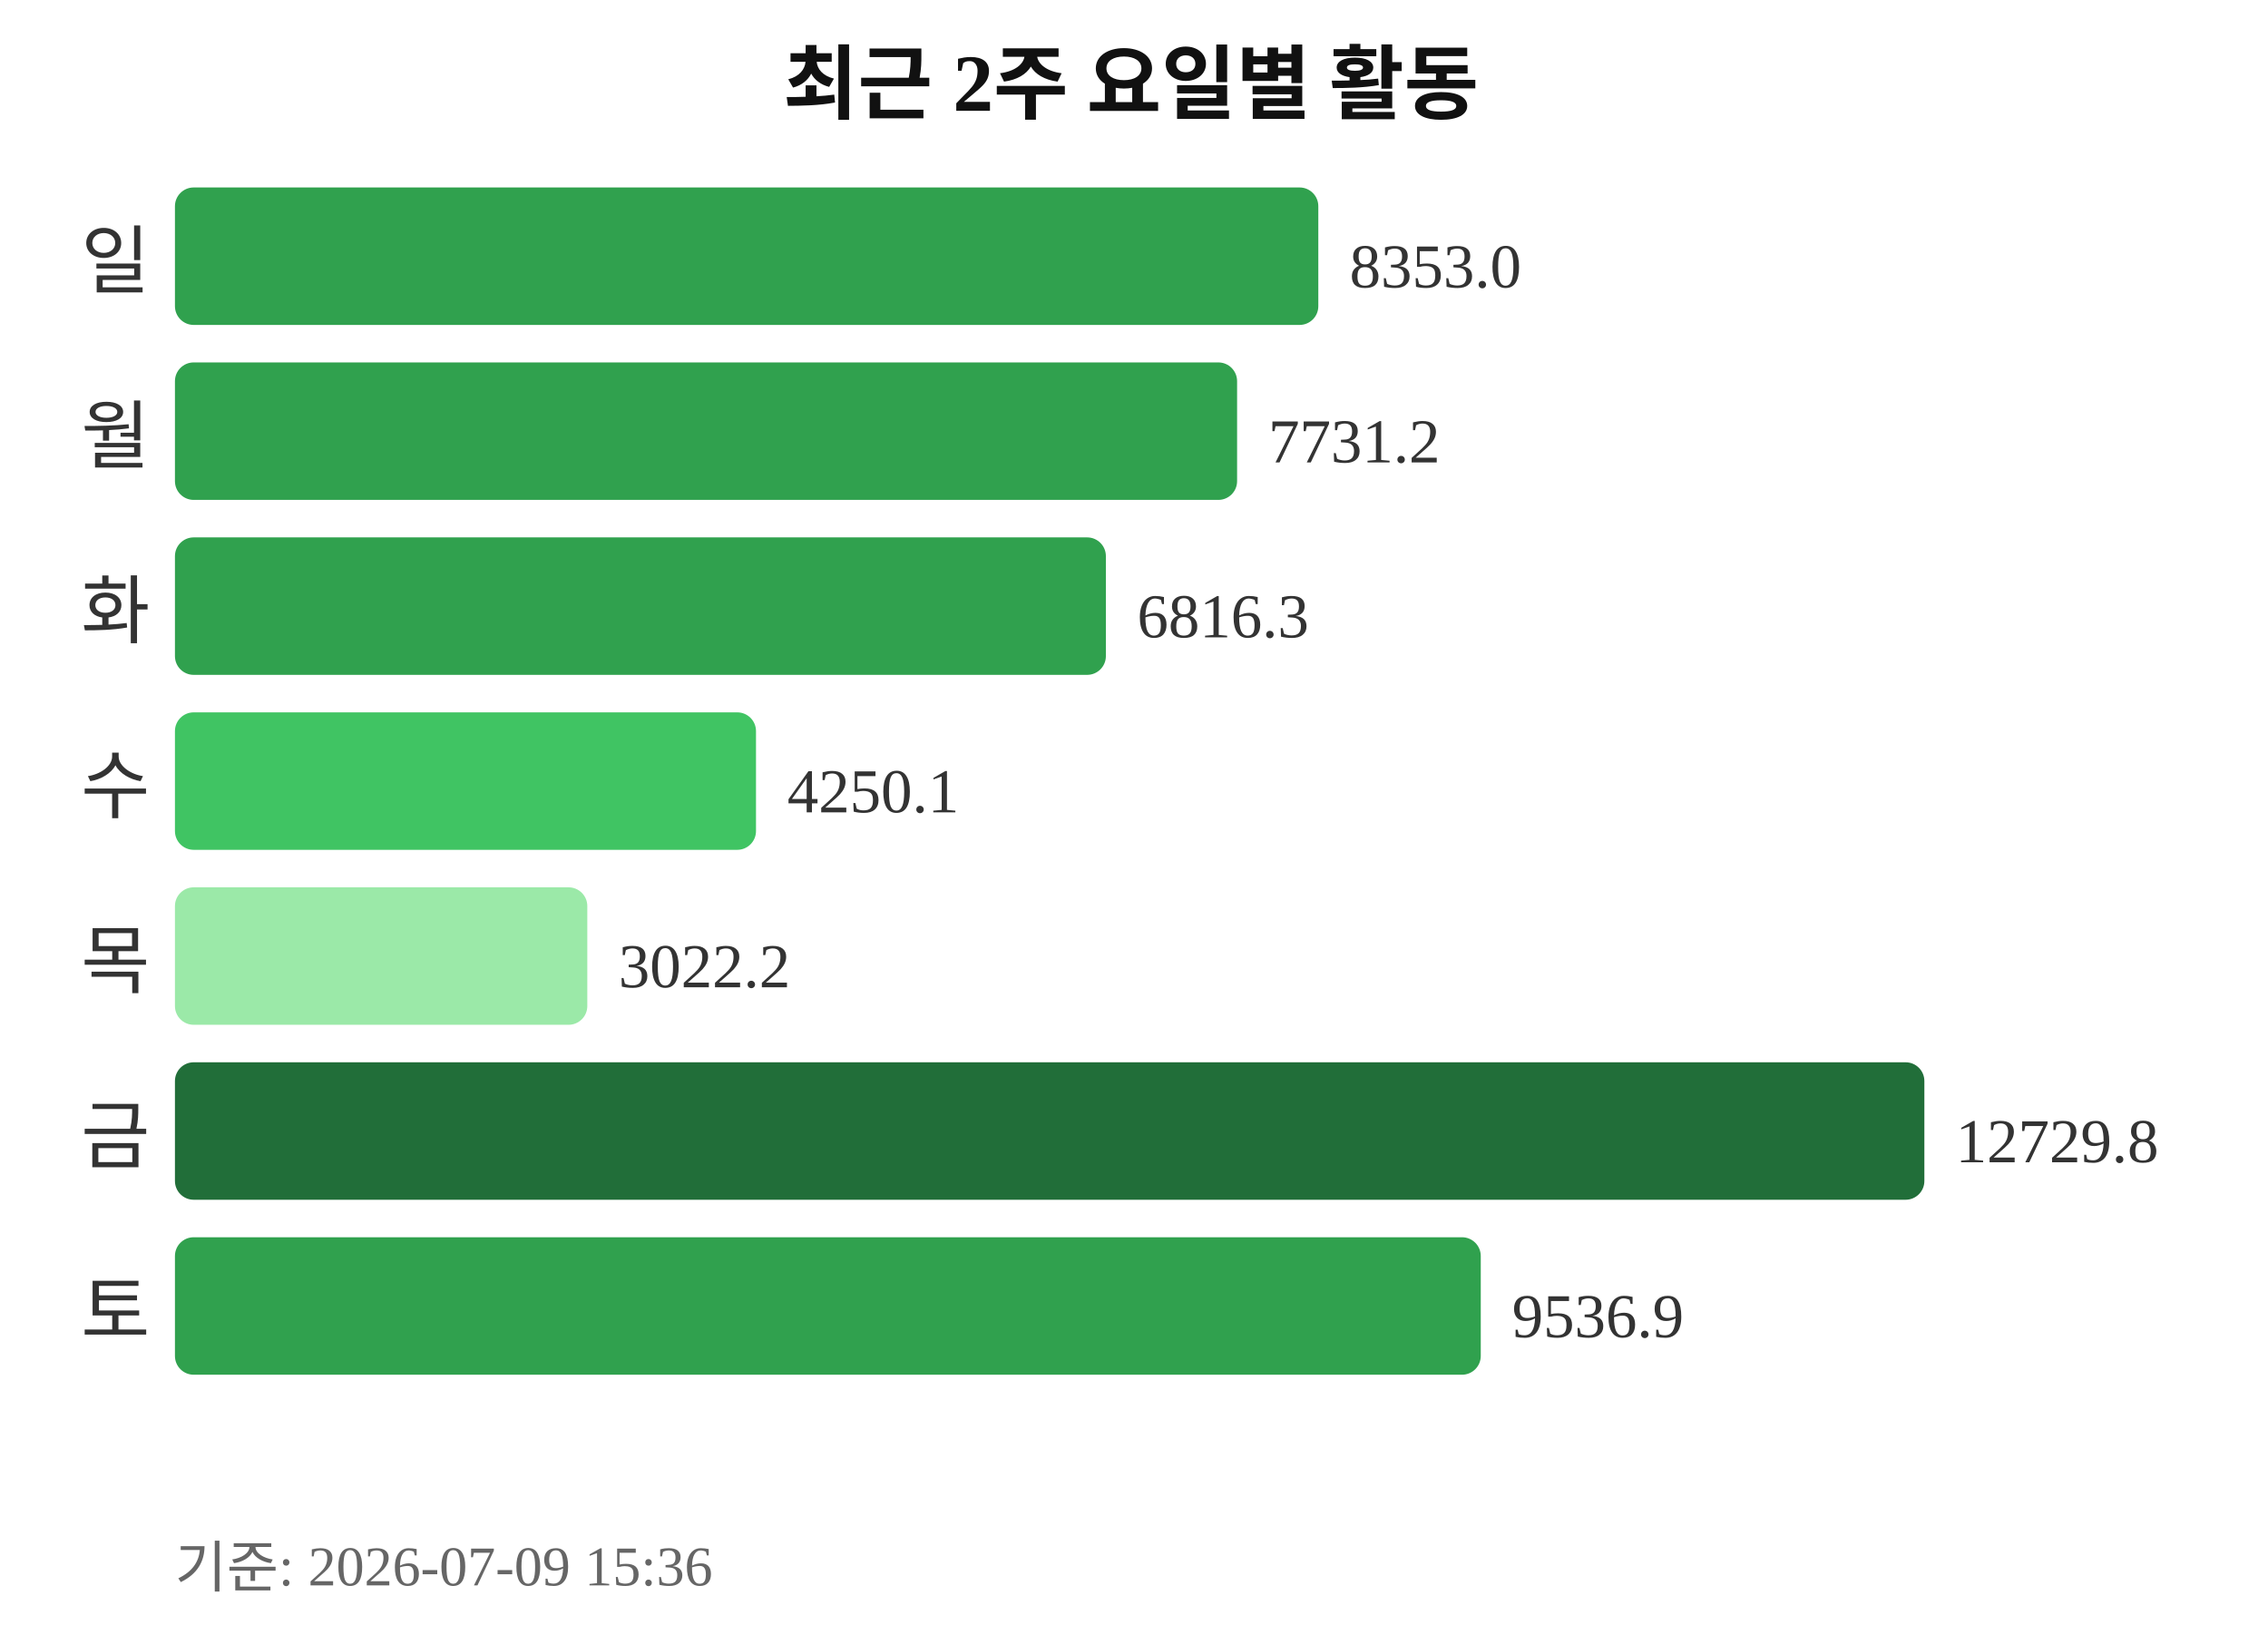
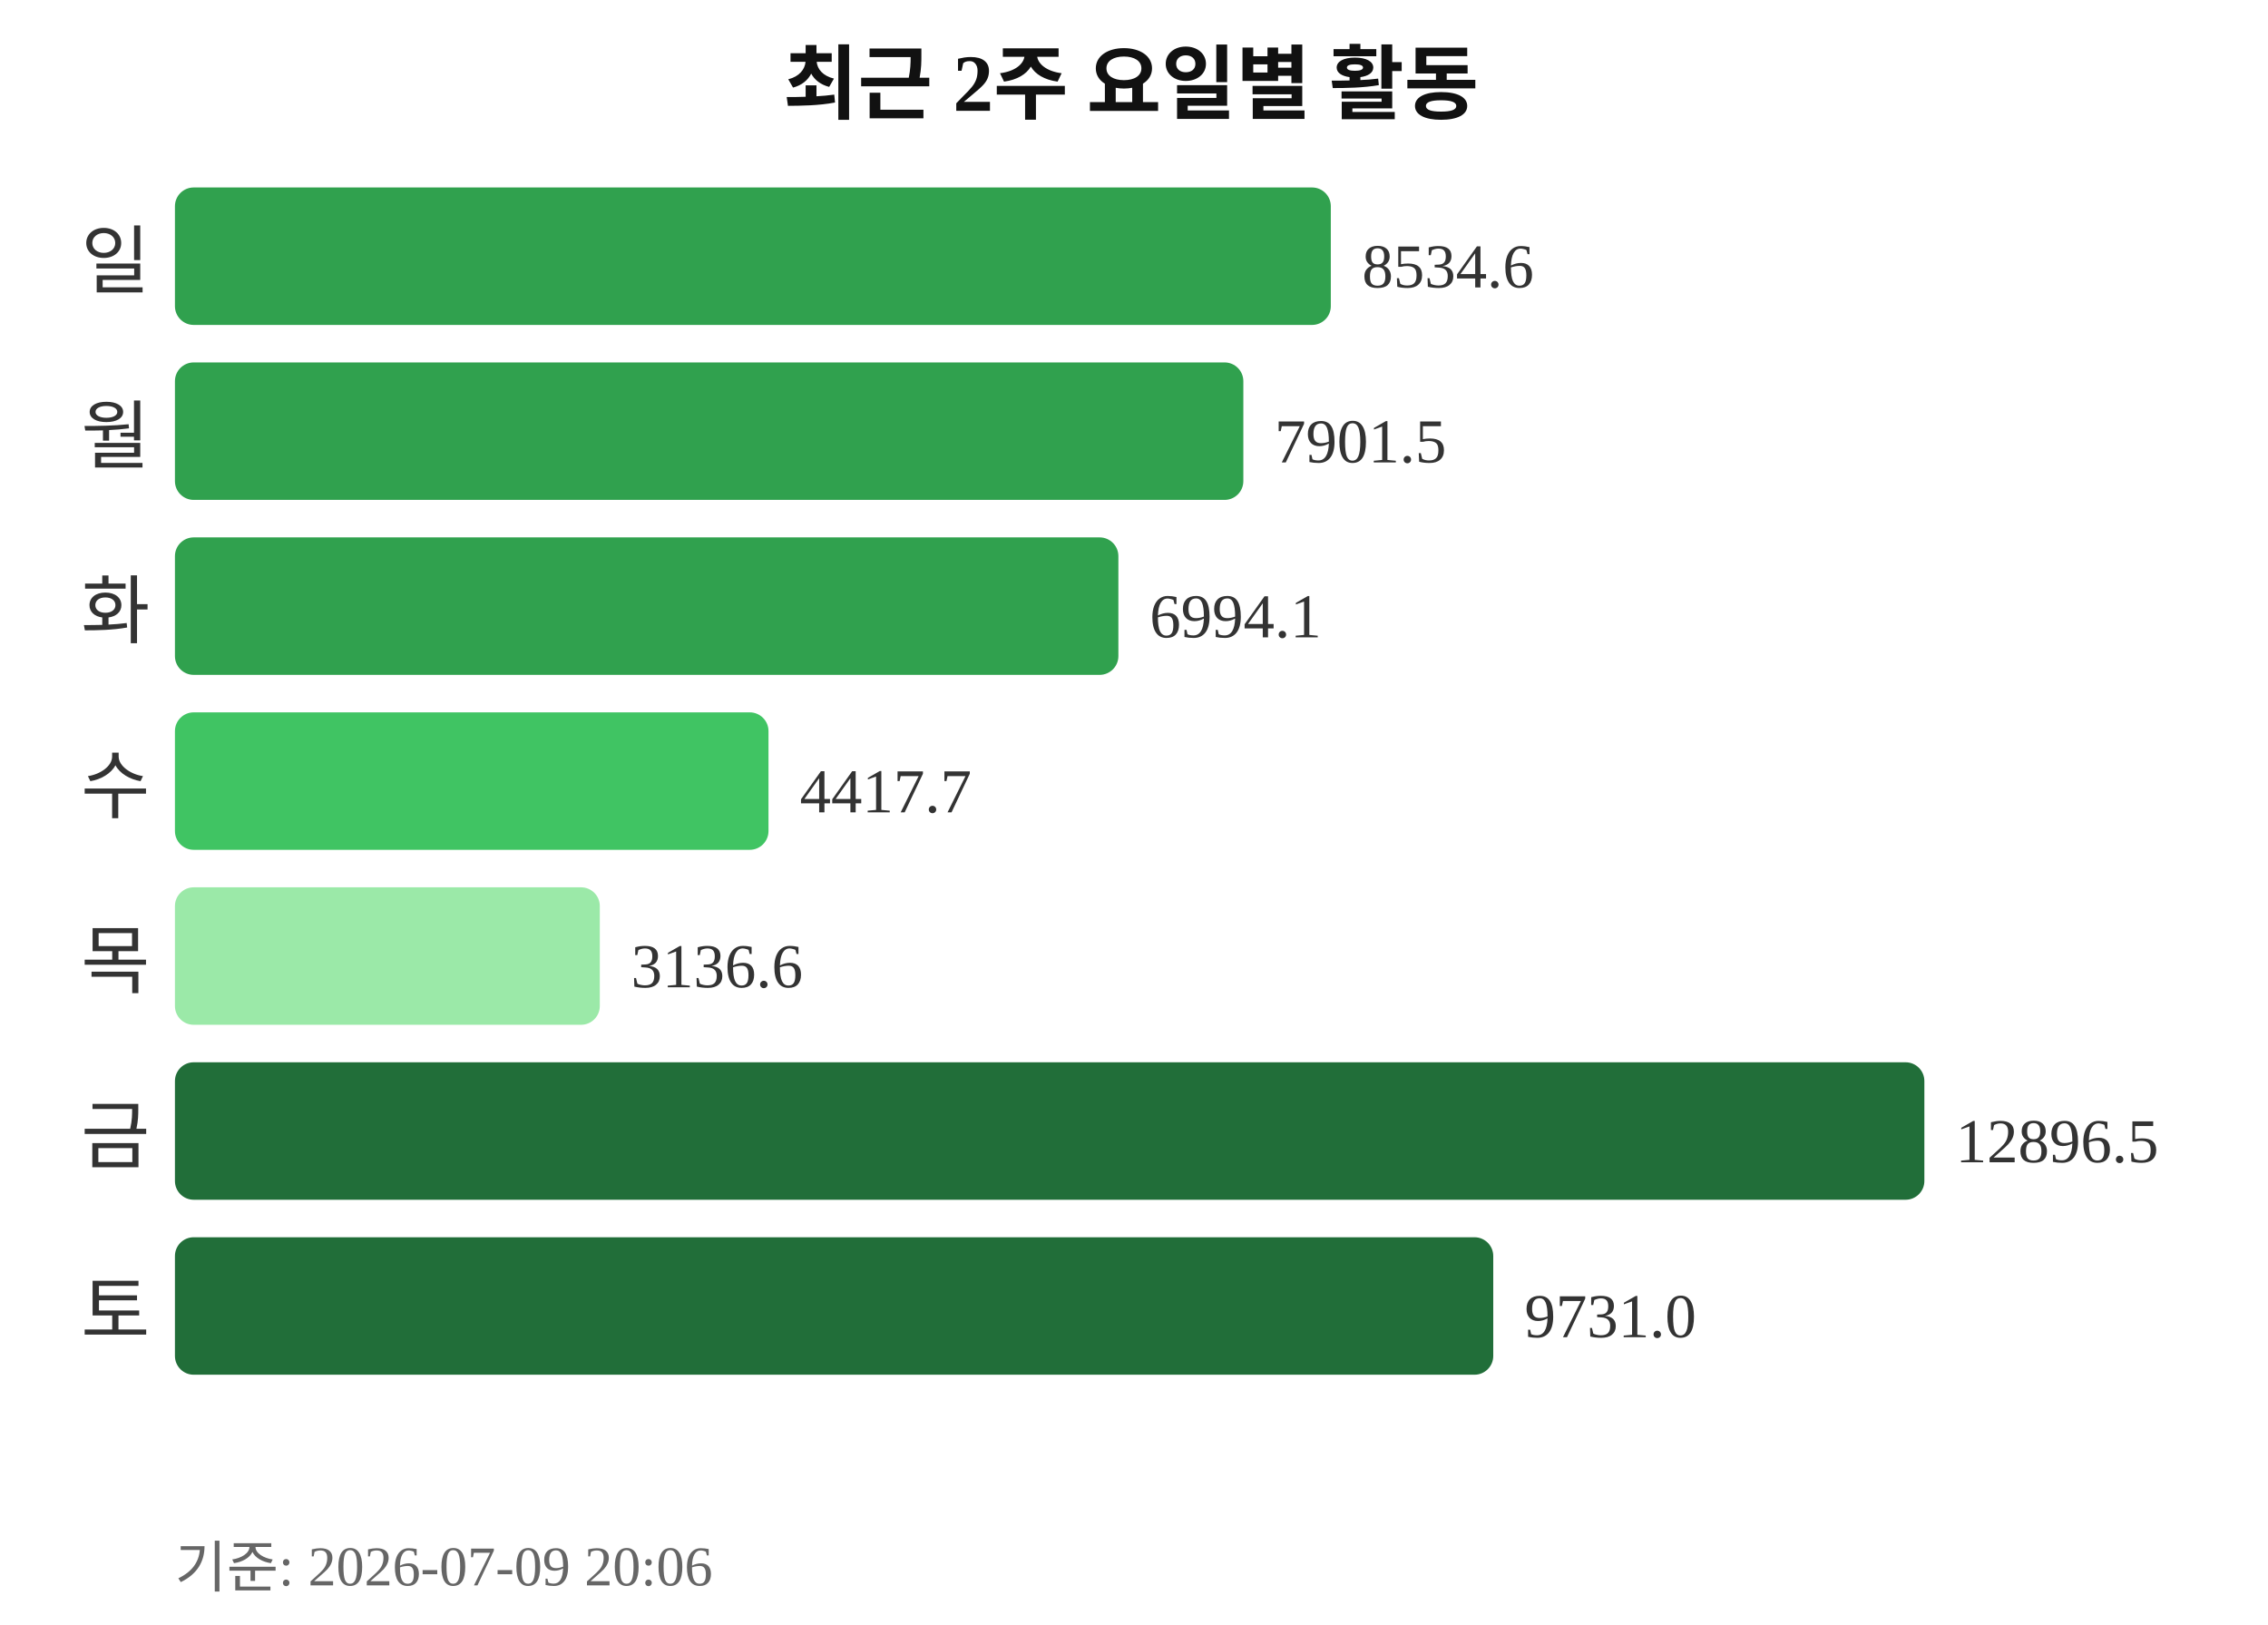
<svg xmlns="http://www.w3.org/2000/svg" width="363" height="260">
  <text x="181" y="18" text-anchor="middle" font-size="13" font-weight="bold" fill="#111111">최근 2주 요일별 활동</text>
  <text x="24" y="46" text-anchor="end" font-size="12" fill="#333333">일</text>
-   <rect x="28" y="30" width="183" height="22" rx="3" fill="#30a14e" />
-   <text x="216" y="46" font-size="10" fill="#333333">8353.0</text>
+   <rect x="28" y="30" width="185" height="22" rx="3" fill="#30a14e" />
+   <text x="218" y="46" font-size="10" fill="#333333">8534.6</text>
  <text x="24" y="74" text-anchor="end" font-size="12" fill="#333333">월</text>
-   <rect x="28" y="58" width="170" height="22" rx="3" fill="#30a14e" />
-   <text x="203" y="74" font-size="10" fill="#333333">7731.2</text>
+   <rect x="28" y="58" width="171" height="22" rx="3" fill="#30a14e" />
+   <text x="204" y="74" font-size="10" fill="#333333">7901.5</text>
  <text x="24" y="102" text-anchor="end" font-size="12" fill="#333333">화</text>
-   <rect x="28" y="86" width="149" height="22" rx="3" fill="#30a14e" />
-   <text x="182" y="102" font-size="10" fill="#333333">6816.3</text>
+   <rect x="28" y="86" width="151" height="22" rx="3" fill="#30a14e" />
+   <text x="184" y="102" font-size="10" fill="#333333">6994.1</text>
  <text x="24" y="130" text-anchor="end" font-size="12" fill="#333333">수</text>
-   <rect x="28" y="114" width="93" height="22" rx="3" fill="#40c463" />
-   <text x="126" y="130" font-size="10" fill="#333333">4250.1</text>
+   <rect x="28" y="114" width="95" height="22" rx="3" fill="#40c463" />
+   <text x="128" y="130" font-size="10" fill="#333333">4417.7</text>
  <text x="24" y="158" text-anchor="end" font-size="12" fill="#333333">목</text>
-   <rect x="28" y="142" width="66" height="22" rx="3" fill="#9be9a8" />
-   <text x="99" y="158" font-size="10" fill="#333333">3022.2</text>
+   <rect x="28" y="142" width="68" height="22" rx="3" fill="#9be9a8" />
+   <text x="101" y="158" font-size="10" fill="#333333">3136.6</text>
  <text x="24" y="186" text-anchor="end" font-size="12" fill="#333333">금</text>
  <rect x="28" y="170" width="280" height="22" rx="3" fill="#216e39" />
-   <text x="313" y="186" font-size="10" fill="#333333">12729.8</text>
+   <text x="313" y="186" font-size="10" fill="#333333">12896.5</text>
  <text x="24" y="214" text-anchor="end" font-size="12" fill="#333333">토</text>
-   <rect x="28" y="198" width="209" height="22" rx="3" fill="#30a14e" />
-   <text x="242" y="214" font-size="10" fill="#333333">9536.9</text>
-   <text x="28" y="254" font-size="9" fill="#666666">기준: 2026-07-09 15:36</text>
+   <rect x="28" y="198" width="211" height="22" rx="3" fill="#216e39" />
+   <text x="244" y="214" font-size="10" fill="#333333">9731.0</text>
+   <text x="28" y="254" font-size="9" fill="#666666">기준: 2026-07-09 20:06</text>
</svg>
